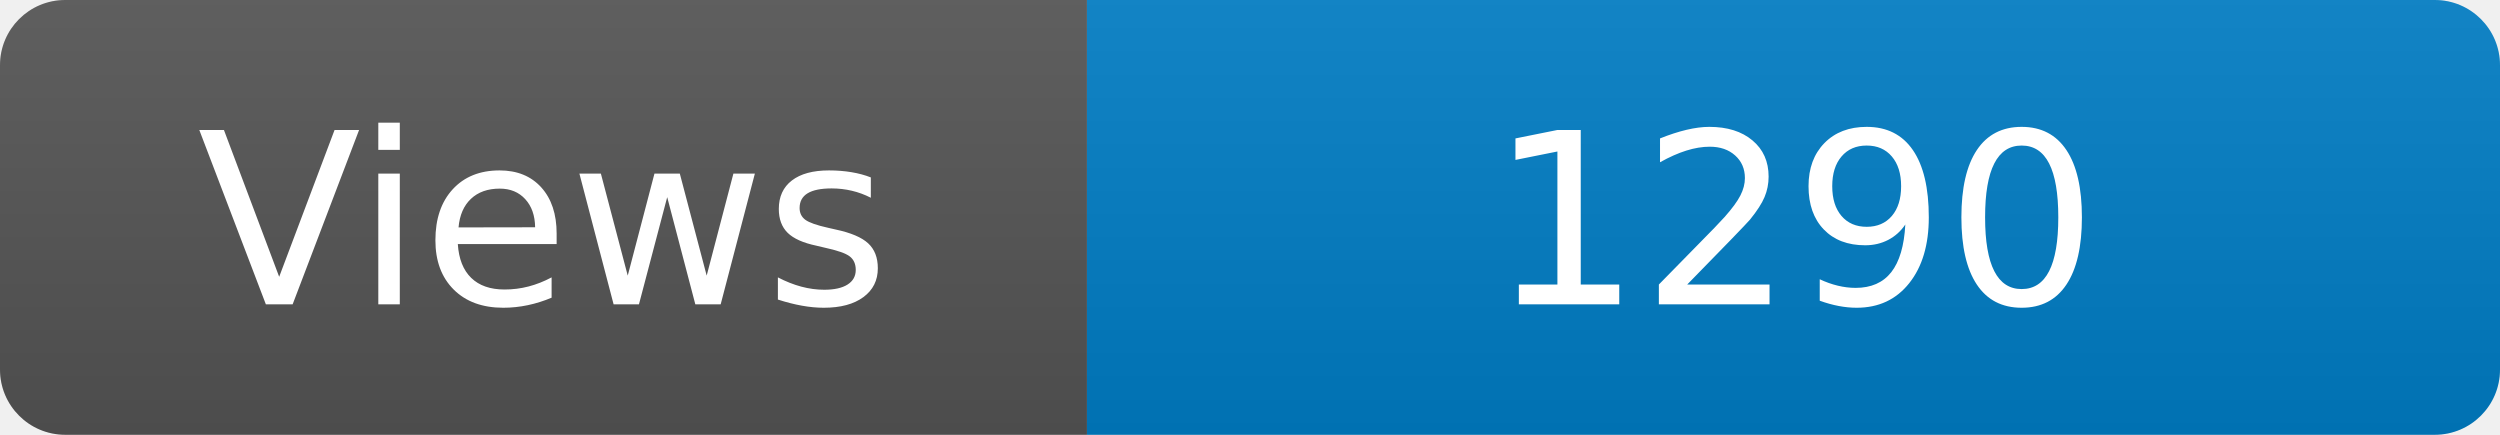
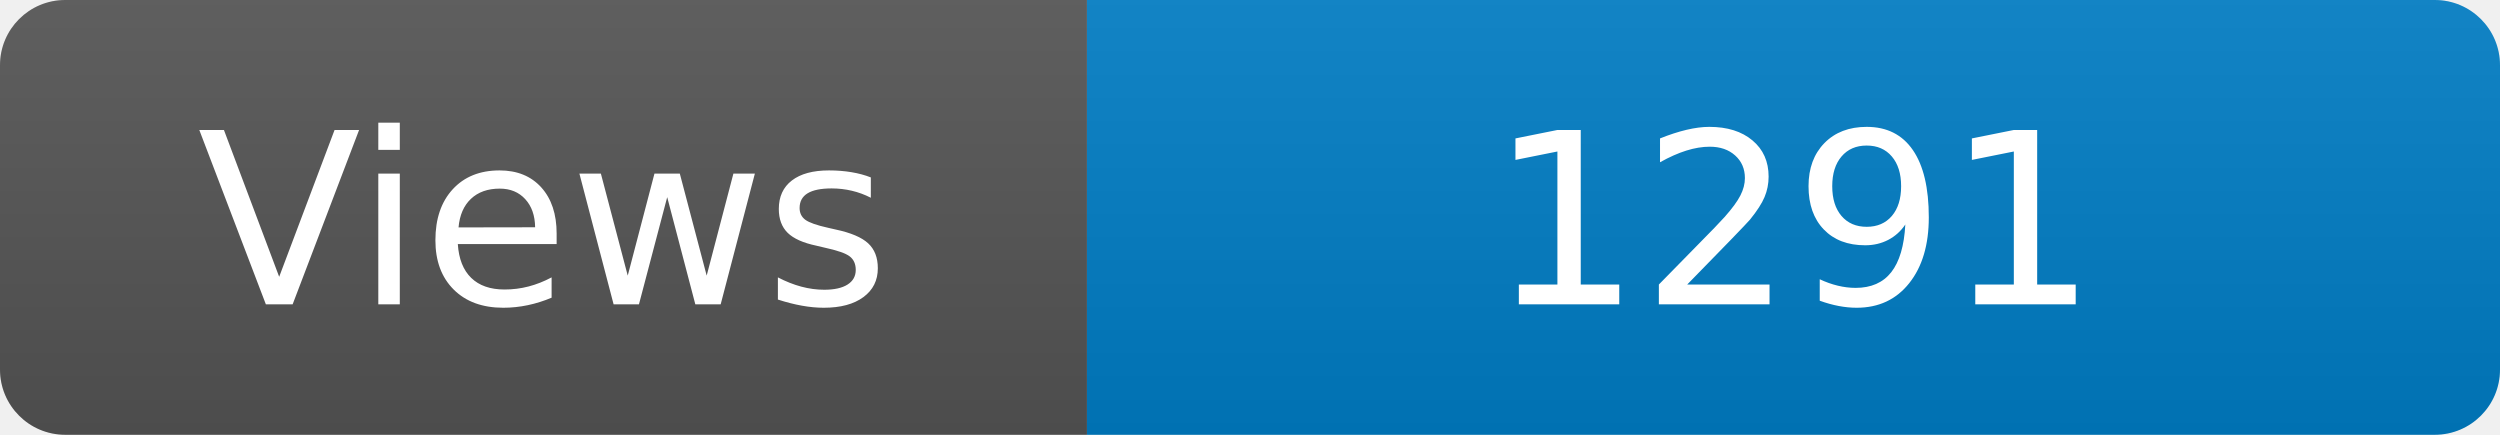
<svg xmlns="http://www.w3.org/2000/svg" width="115" height="20" role="img" aria-label="Maintained?: yes">
  <linearGradient id="s" x2="0" y2="100%">
    <stop offset="0" stop-color="#bbb" stop-opacity=".1" />
    <stop offset="1" stop-opacity=".1" />
  </linearGradient>
  <clipPath id="r">
    <rect width="115" height="20" rx="3" fill="#fff" />
  </clipPath>
  <g clip-path="url(#r)">
    <rect width="50" height="20" fill="#555" />
    <rect x="50" width="160" height="20" fill="#007ec6" />
    <rect width="115" height="20" fill="url(#s)" />
  </g>
  <g fill="#fff" text-anchor="middle" font-family="Verdana,Geneva,DejaVu Sans,sans-serif" font-size="110">
    <text x="250" y="140" transform="scale(.1)" fill="#fff">Views</text>
-     <text x="825" y="140" transform="scale(.1)" fill="#fff">1290</text>
+     <text x="825" y="140" transform="scale(.1)" fill="#fff">1291</text>
  </g>
</svg>
